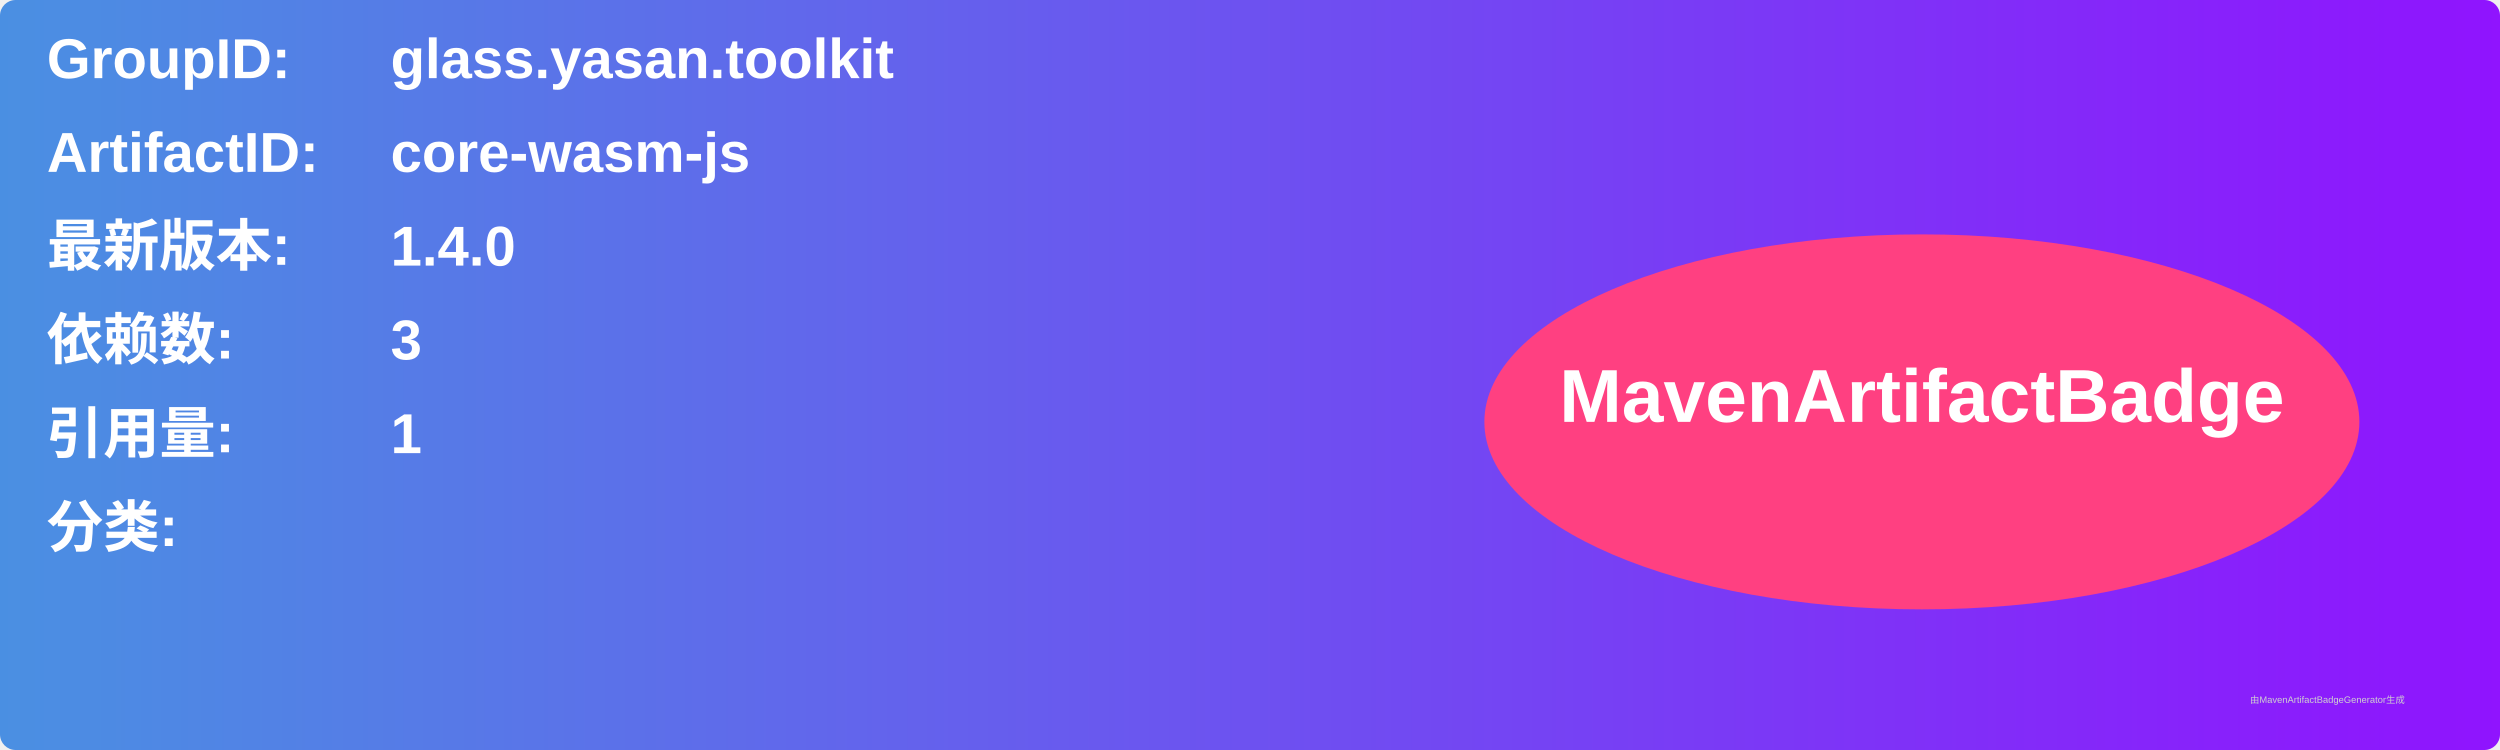
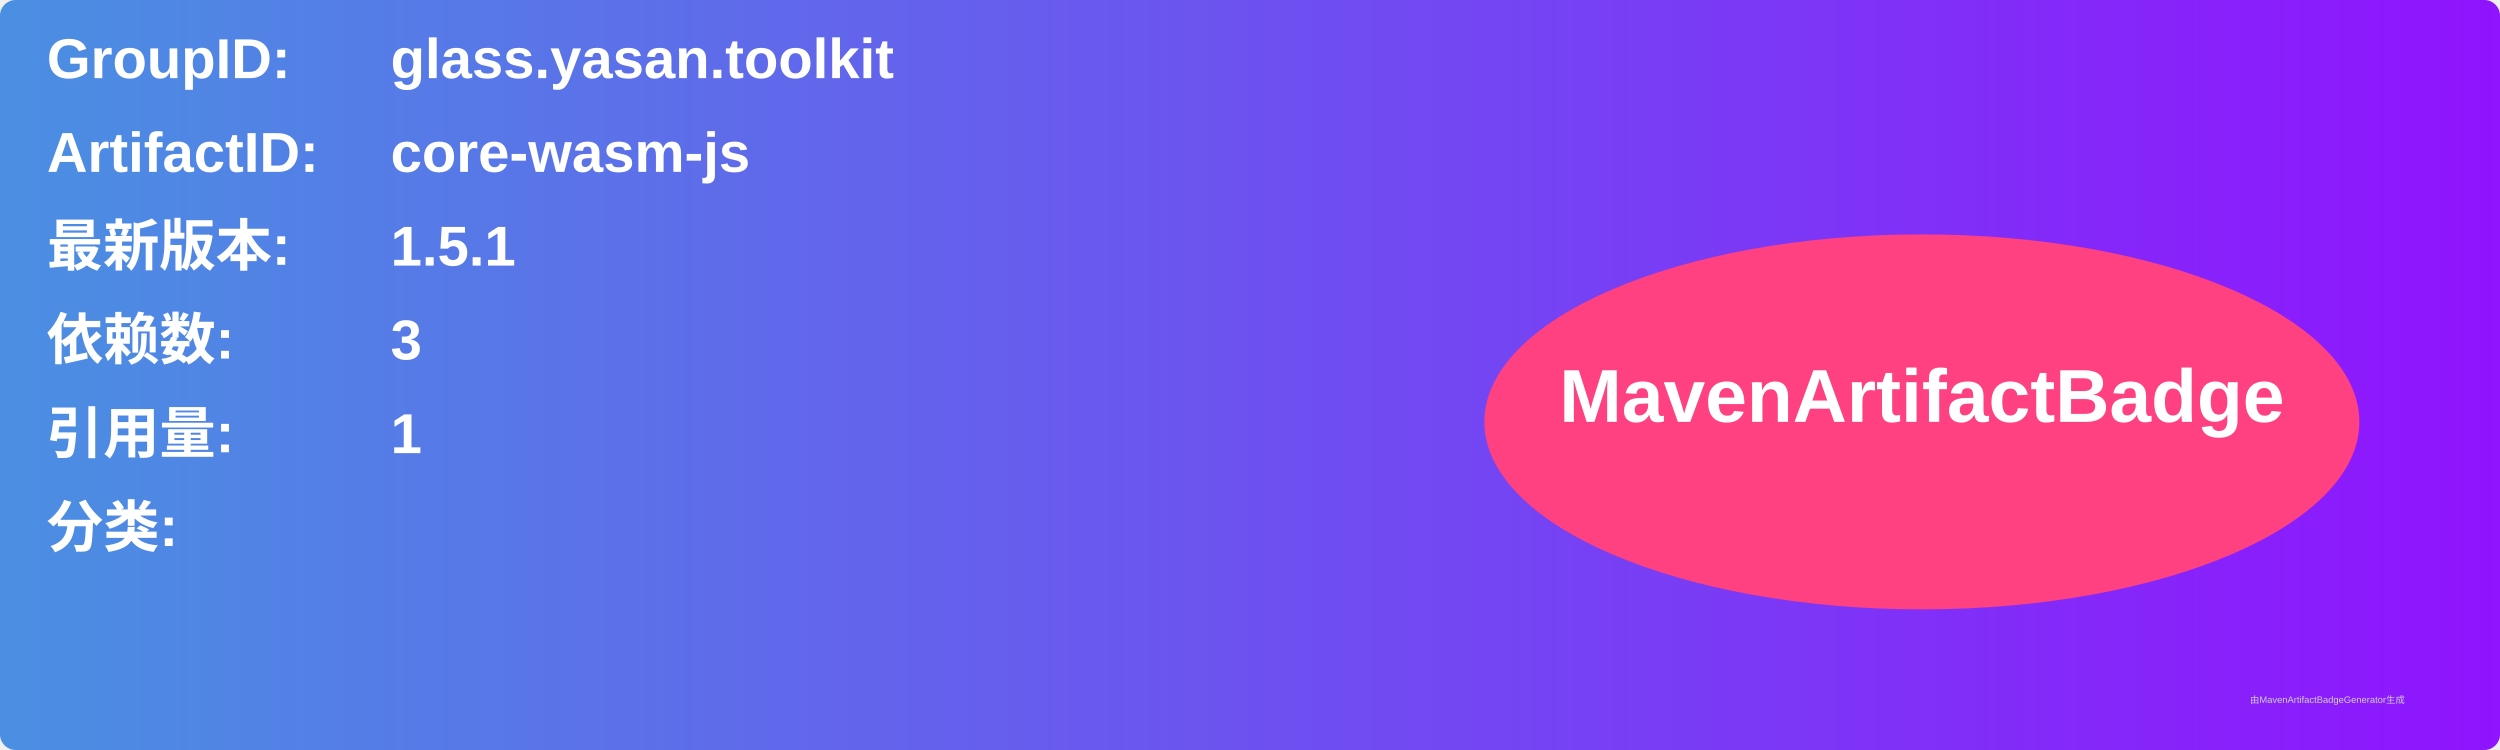
<svg xmlns="http://www.w3.org/2000/svg" width="800" height="240" viewBox="0 0 800 240">
  <linearGradient id="grad" x1="0%" y1="0%" x2="100%" y2="0%">
    <stop offset="0%" stop-color="#4a90e2" />
    <stop offset="100%" stop-color="#9013fe" />
  </linearGradient>
  <rect width="100%" height="100%" rx="5" ry="5" fill="url(#grad)" />
  <g transform="translate(15, 15)">
    <text x="0" y="10" font-family="Arial" font-size="18" fill="white" font-weight="bold" width="260">GroupID:</text>
    <text x="110" y="10" font-family="Arial" font-size="18" fill="white" font-weight="bold" width="460">glass.yasan.toolkit</text>
    <text x="0" y="40" font-family="Arial" font-size="18" fill="white" font-weight="bold" width="260">ArtifactID:</text>
    <text x="110" y="40" font-family="Arial" font-size="18" fill="white" font-weight="bold" width="460">core-wasm-js</text>
    <text x="0" y="70" font-family="Arial" font-size="18" fill="white" font-weight="bold">最新版本:</text>
    <text x="110" y="70" font-family="Arial" font-size="18" fill="white" font-weight="bold">
-       <tspan font-weight="bold">1.4.0</tspan>
+       <tspan font-weight="bold">1.5.1</tspan>
    </text>
    <text x="0" y="100" font-family="Arial" font-size="18" fill="white" font-weight="bold">依赖数: </text>
    <text x="110" y="100" font-family="Arial" font-size="18" fill="white">
      <tspan font-weight="bold">3</tspan>
    </text>
    <text x="0" y="130" font-family="Arial" font-size="18" fill="white" font-weight="bold">引用量: </text>
    <text x="110" y="130" font-family="Arial" font-size="18" fill="white">
      <tspan font-weight="bold">1</tspan>
    </text>
    <text x="0" y="160" font-family="Arial" font-size="18" fill="white" font-weight="bold">分类:</text>
    <text x="10" y="190" font-family="Arial" font-size="10" fill="white">
      <tspan font-weight="bold" />
    </text>
    <ellipse cx="600" cy="120" rx="140" ry="60" fill="#ff4081" />
    <text x="600" y="120" text-anchor="middle" font-family="Arial" font-size="24" fill="white" font-weight="bold">MavenArtifactBadge</text>
  </g>
  <text x="720" y="225" font-family="Arial" font-size="3" fill="#d0d0d0">由MavenArtifactBadgeGenerator生成</text>
</svg>
